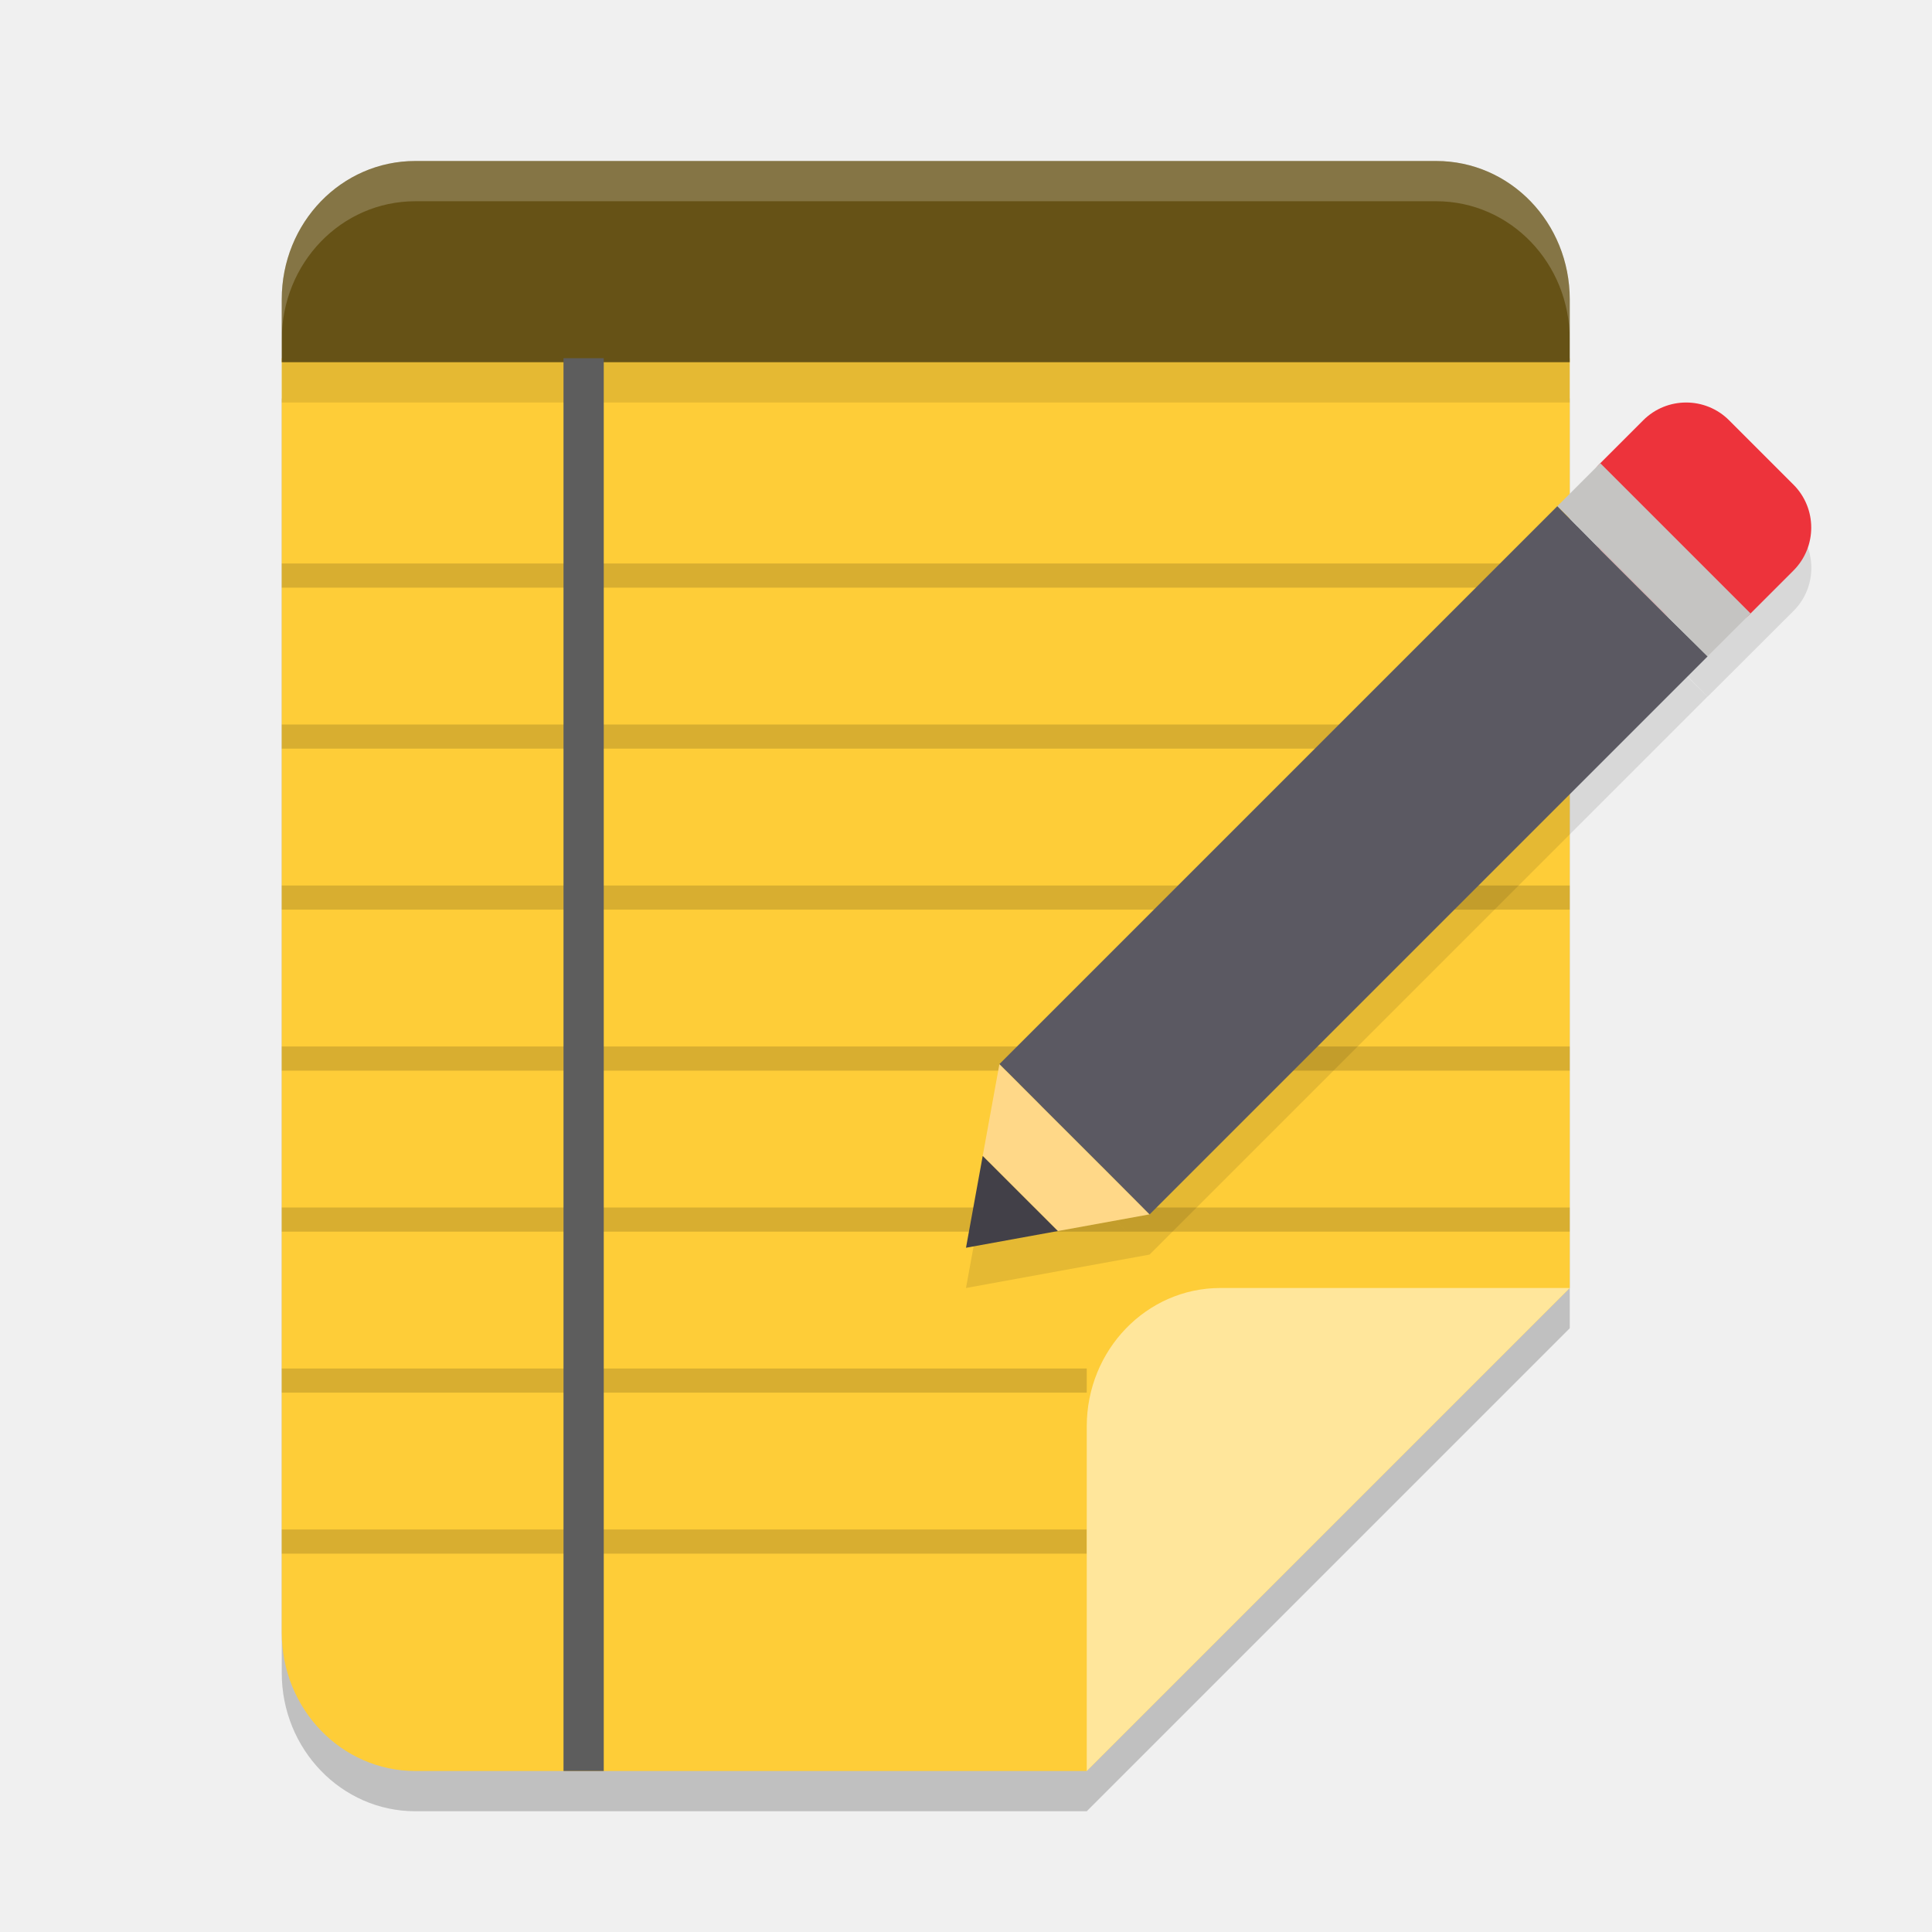
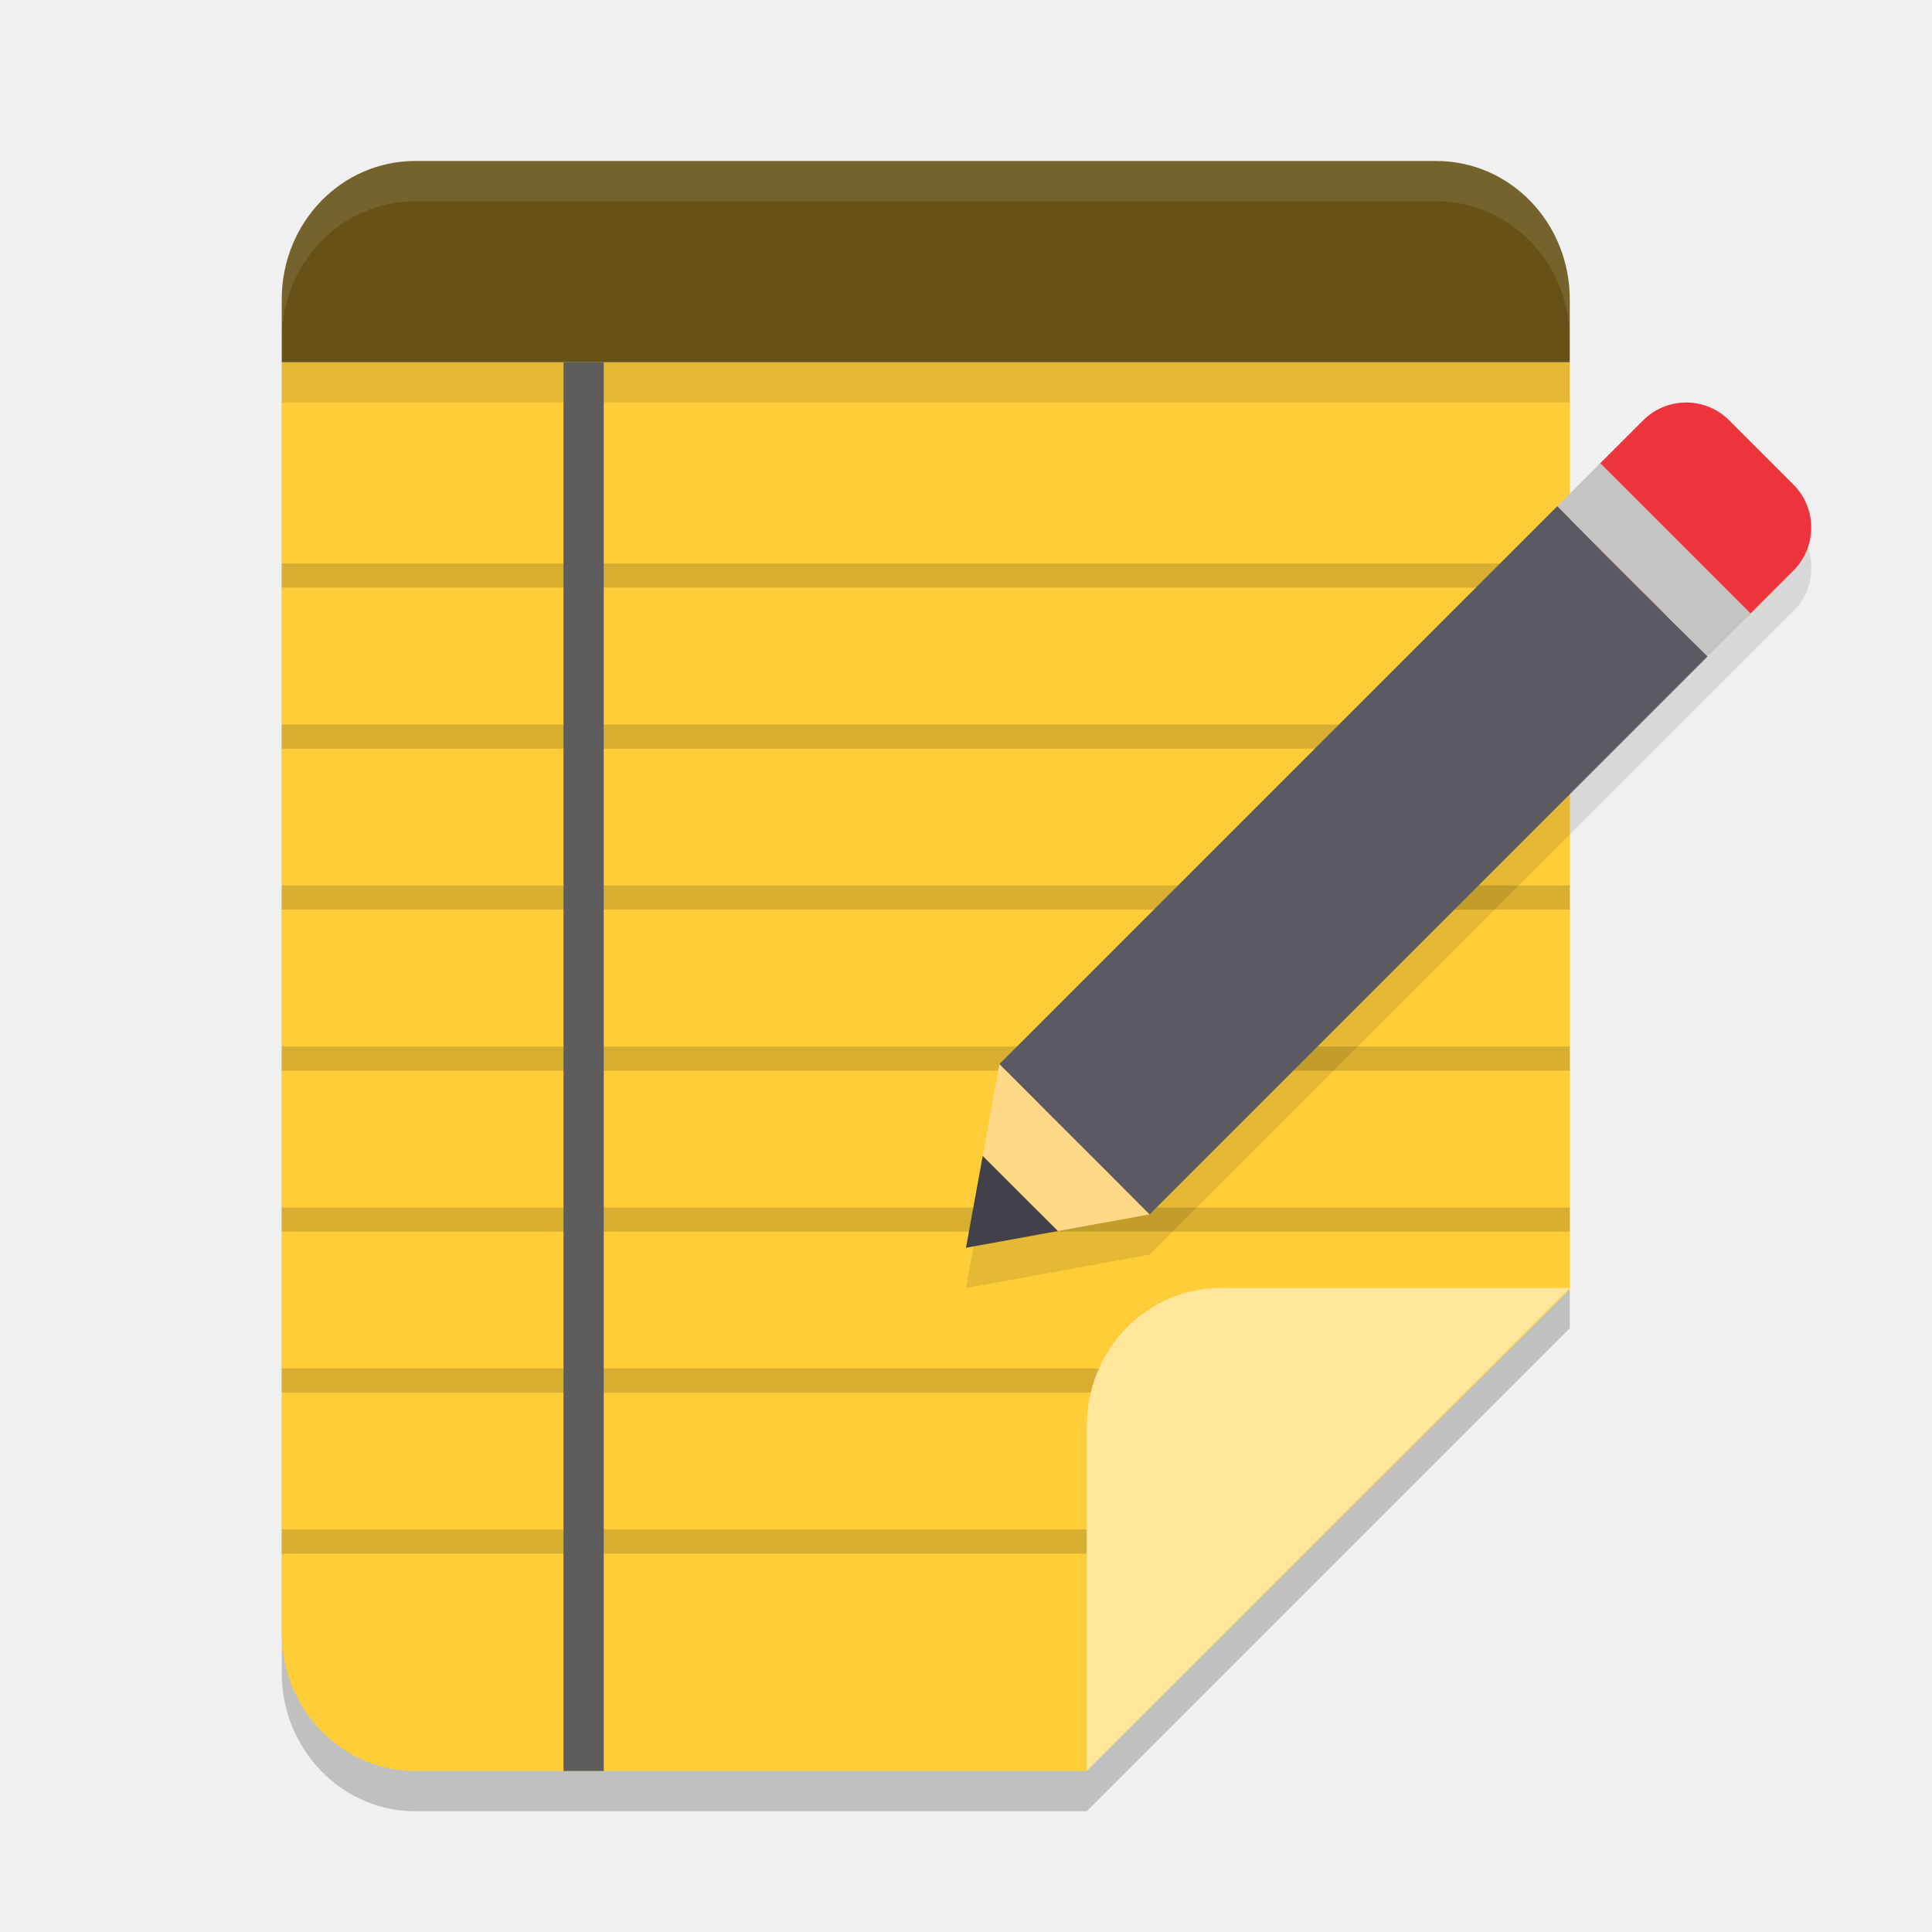
<svg xmlns="http://www.w3.org/2000/svg" width="48" height="48" version="1.1">
  <path style="opacity:0.2" d="M 7,9.9 V 41.561 C 7,43.46 8.486,45 10.318,45 H 27 L 39,33 V 9.9 Z" />
-   <path style="fill:#fecd38" d="M 7,8.9 V 40.561 C 7,42.46 8.486,44 10.318,44 H 27 L 39,32 V 8.9 Z" />
+   <path style="fill:#fecd38" d="M 7,9 V 40.57 C 7,42.464 8.486,44 10.318,44 H 27 L 39,32.034 V 9 Z" />
  <rect style="opacity:0.1" width="32" height="1" x="7" y="9" />
  <path style="fill:#665216" d="M 10.318,4 C 8.48,4 7,5.534 7,7.439 v 1.561 l 32,8.97e-5 V 7.439 C 39,5.534 37.52,4 35.682,4 Z" />
-   <path style="opacity:0.2;fill:#ffffff" d="M 10.318,4 C 8.48,4 7,5.534 7,7.439 v 1 C 7,6.534 8.48,5 10.318,5 H 35.682 C 37.52,5 39,6.534 39,8.439 v -1 C 39,5.534 37.52,4 35.682,4 Z" />
-   <path style="opacity:0.15;stop-color:#000000" d="M 39,26.6 H 7 V 26 H 39 Z" />
-   <path style="opacity:0.15;stop-color:#000000" d="M 39,22.6 H 7 V 22 H 39 Z" />
-   <path style="opacity:0.15;stop-color:#000000" d="M 39,18.6 H 7 V 18 H 39 Z" />
-   <path style="opacity:0.15;stop-color:#000000" d="M 39,14.6 H 7 V 14 H 39 Z" />
-   <path style="opacity:0.15;stop-color:#000000" d="M 39,30.6 H 7 V 30 H 39 Z" />
-   <path style="opacity:0.15;stop-color:#000000" d="M 27,34.6 H 7 V 34 H 27 Z" />
-   <path style="opacity:0.15;stop-color:#000000" d="M 27,38.6 H 7 V 38 H 27 Z" />
+   <path style="opacity:0.1;fill:#ffffff" d="M 10.318,4 C 8.48,4 7,5.534 7,7.439 v 1 C 7,6.534 8.48,5 10.318,5 H 35.682 C 37.52,5 39,6.534 39,8.439 v -1 C 39,5.534 37.52,4 35.682,4 Z" />
+   <path style="opacity:0.15" d="M 39,26.6 H 7 V 26 H 39 Z" />
+   <path style="opacity:0.15" d="M 39,22.6 H 7 V 22 H 39 Z" />
+   <path style="opacity:0.15" d="M 39,18.6 H 7 V 18 H 39 Z" />
+   <path style="opacity:0.15" d="M 39,14.6 H 7 V 14 H 39 Z" />
+   <path style="opacity:0.15" d="M 39,30.6 H 7 V 30 H 39 Z" />
+   <path style="opacity:0.15" d="M 28,34.6 H 7 V 34 H 28 Z" />
+   <path style="opacity:0.15" d="M 28,38.6 H 7 V 38 H 28 Z" />
  <path style="fill:#ffe69b" d="m 39,32 v 0 H 30.318 C 28.486,32 27,33.54 27,35.439 V 44 Z" />
+   <path style="fill:#5d5d5d" d="m 15,9 h -1 v 35 h 1 z" />
  <g>
    <path style="opacity:0.1" d="m 41.893,11 c -0.386,0 -0.774,0.147 -1.068,0.441 l -1.064,1.066 -1.066,1.066 1.055,1.055 c 0.004,0.004 0.007,0.009 0.012,0.014 l 1.598,1.598 c 0.002,0.002 0.004,0.004 0.006,0.006 l 1.061,1.061 1.068,-1.066 1.066,-1.064 c 0.589,-0.589 0.589,-1.546 0,-2.135 l -1.6,-1.6 C 42.664,11.147 42.279,11 41.893,11 Z m 0.531,6.307 L 41.352,16.25 39.75,14.65 39.752,14.648 38.693,13.574 24.832,27.436 25.791,28.396 24.83,27.438 24.416,29.719 24,32 l 2.281,-0.416 2.279,-0.414 z m -16.527,11.197 1.602,1.598 0.709,0.713 z" />
    <path style="fill:#ed333b" d="m 39.759,11.508 1.066,-1.066 c 0.589,-0.589 1.545,-0.589 2.134,0 l 1.599,1.599 c 0.589,0.589 0.589,1.545 0,2.134 l -1.066,1.066 c -0.589,0.589 -1.545,0.589 -2.134,0 l -1.599,-1.599 c -0.589,-0.589 -0.589,-1.545 0,-2.134 z m 0,0" />
    <path style="fill:#ffd888" d="m 26.281,30.585 -1.866,-1.866 0.415,-2.281 3.732,3.732 z m 0,0" />
    <path fill="#424048" d="m 24,31 0.415,-2.281 1.866,1.866 z m 0,0" />
    <path style="fill:#5b5962" d="m 38.692,12.575 -13.861,13.861 0.96,0.96 0.106,0.108 1.601,1.599 1.064,1.068 13.863,-13.863 -1.074,-1.058 -1.601,-1.599 0.002,-0.002 z" />
    <path style="fill:#c5c4c2" d="m 38.693,12.574 1.066,-1.066 3.733,3.733 -1.068,1.066 z m 0,0" />
  </g>
-   <path style="fill:#5d5d5d" d="M 15,8.9 H 14 V 44 h 1 z" />
</svg>
